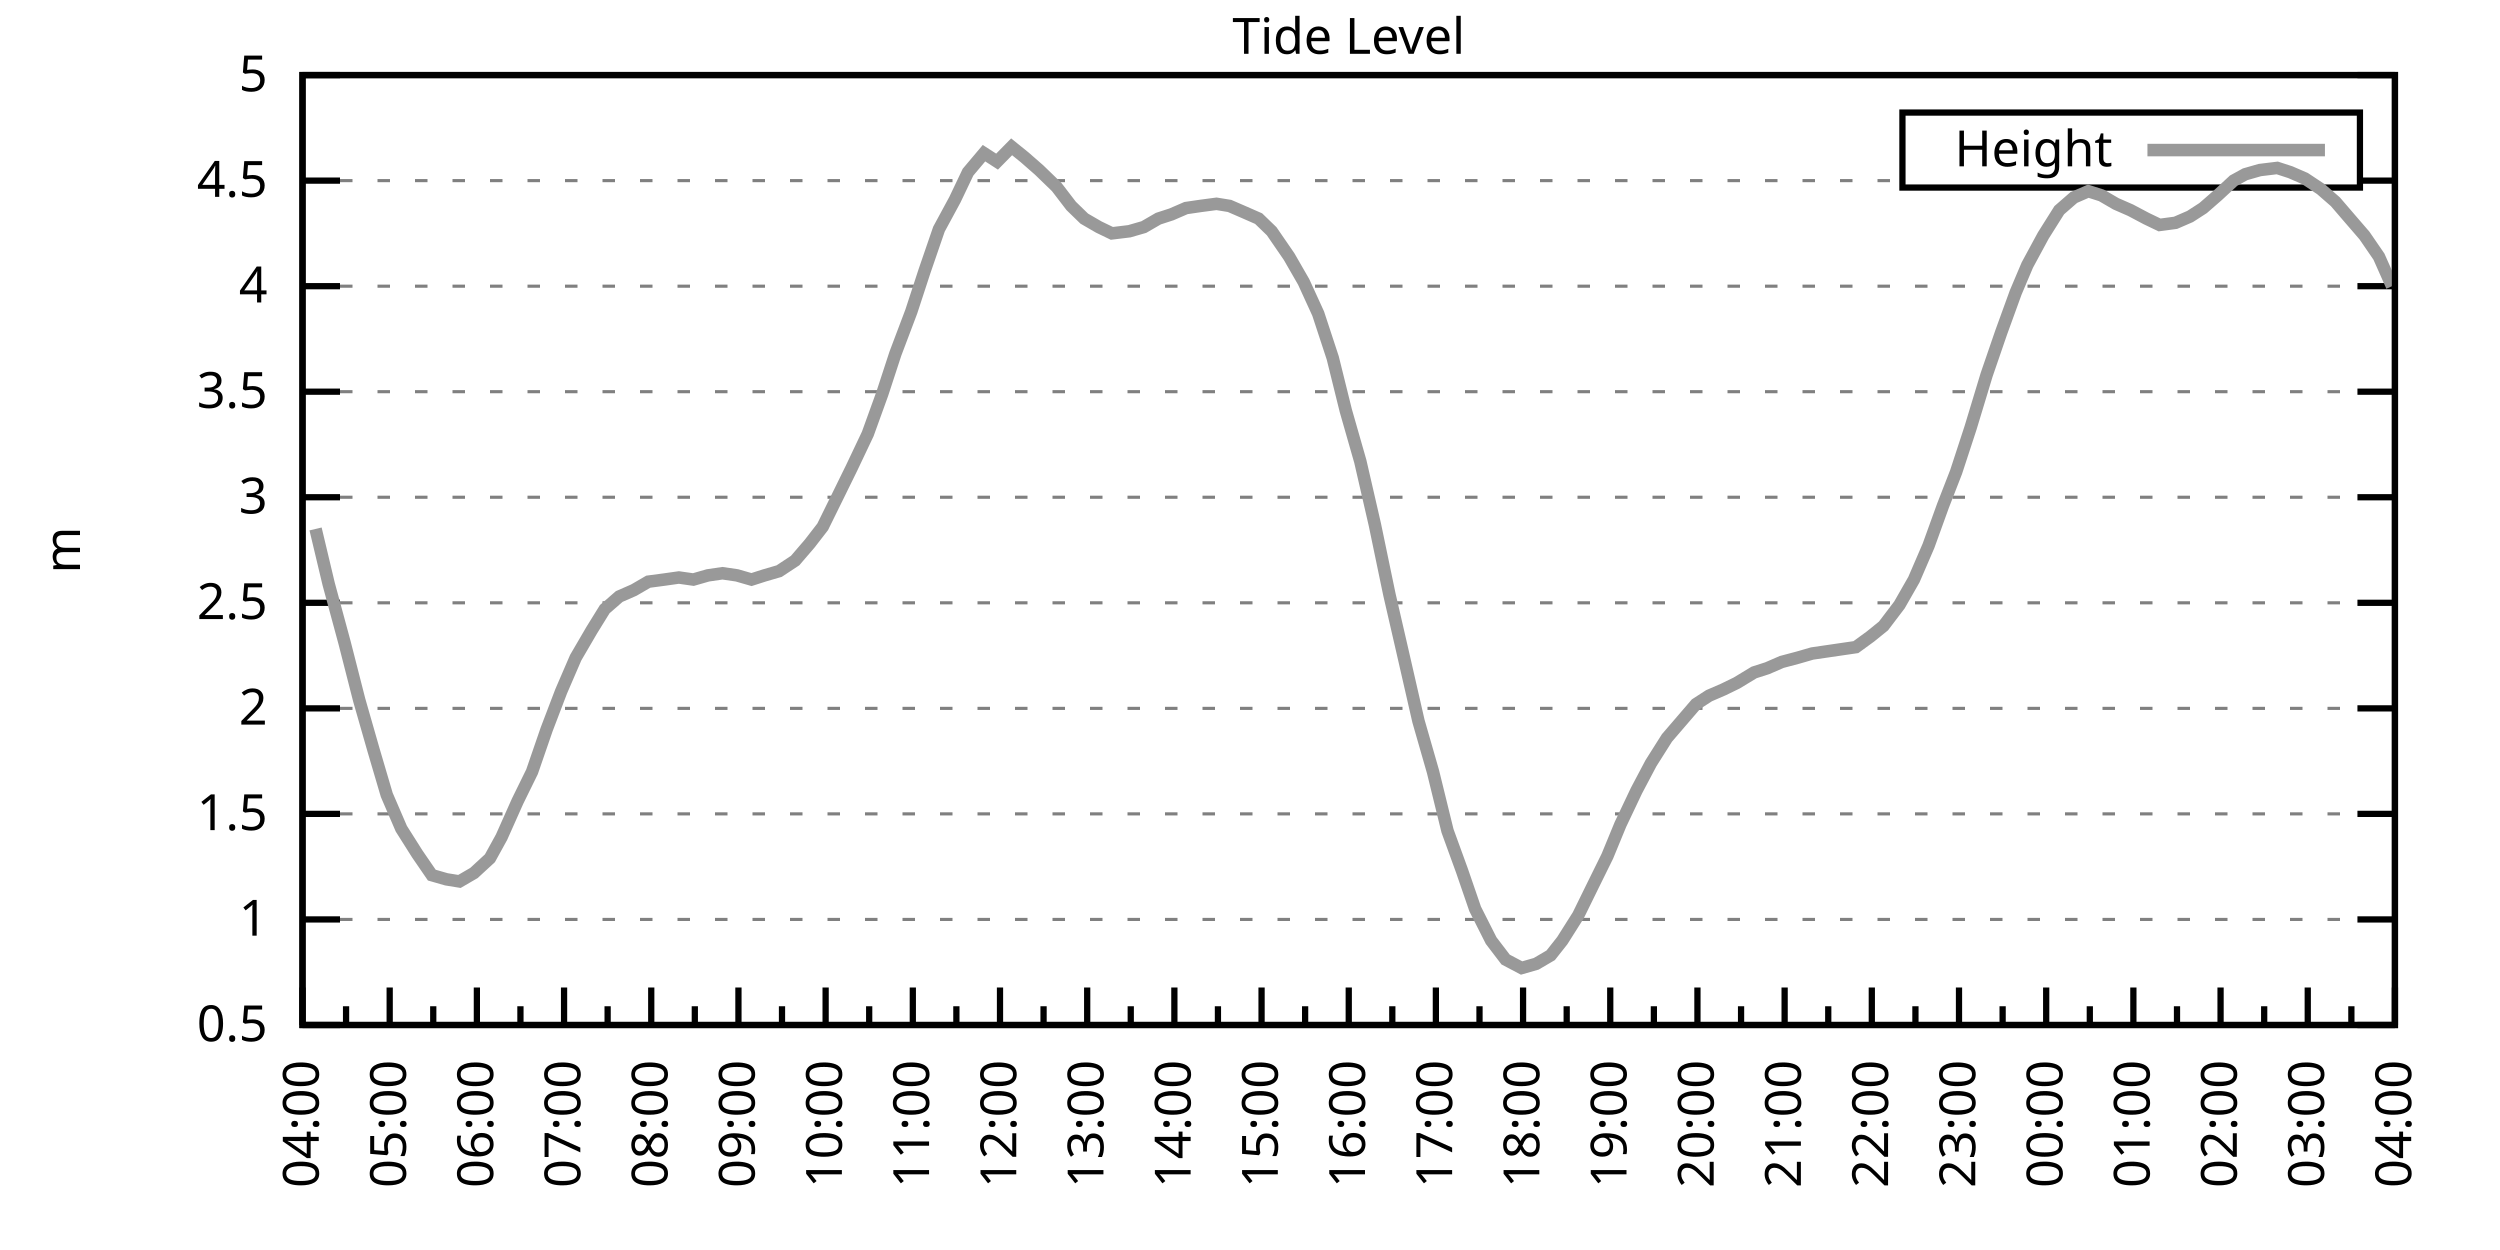
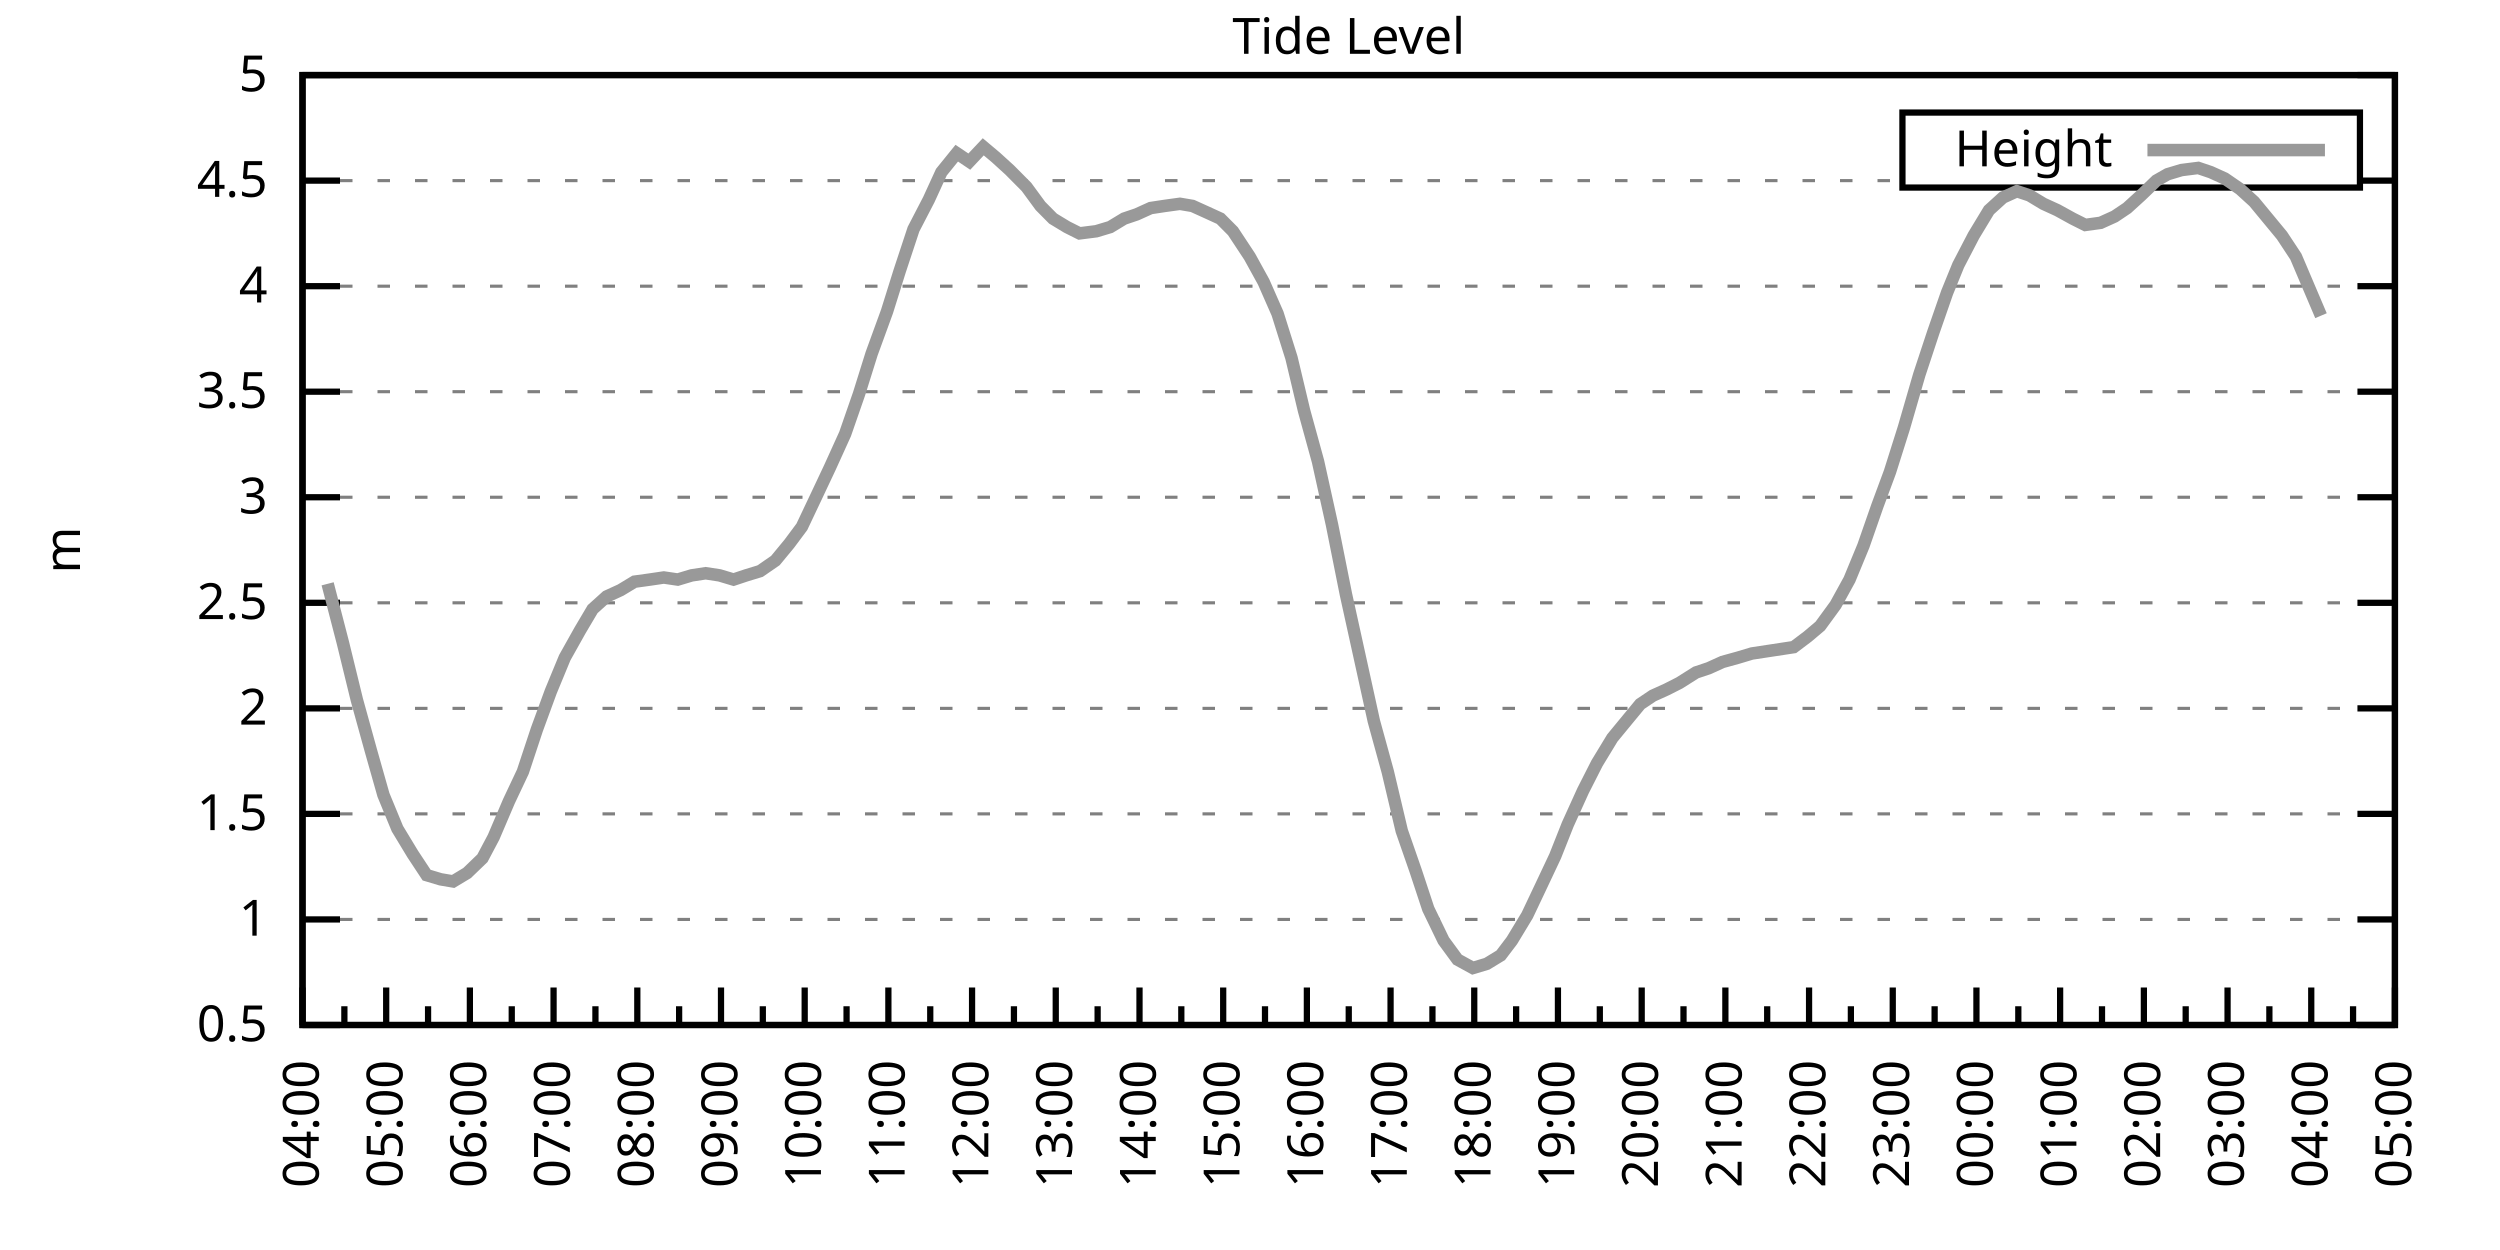
<svg xmlns="http://www.w3.org/2000/svg" xmlns:xlink="http://www.w3.org/1999/xlink" width="400" height="200" viewBox="0 0 400 200">
  <g id="gnuplot_canvas">
    <rect x="0" y="0" width="400" height="200" fill="none" />
    <defs>
      <circle id="gpDot" r="0.5" stroke-width="0.5" stroke="currentColor" />
      <path id="gpPt0" stroke-width="0.333" stroke="currentColor" d="M-1,0 h2 M0,-1 v2" />
      <path id="gpPt1" stroke-width="0.333" stroke="currentColor" d="M-1,-1 L1,1 M1,-1 L-1,1" />
      <path id="gpPt2" stroke-width="0.333" stroke="currentColor" d="M-1,0 L1,0 M0,-1 L0,1 M-1,-1 L1,1 M-1,1 L1,-1" />
      <rect id="gpPt3" stroke-width="0.333" stroke="currentColor" x="-1" y="-1" width="2" height="2" />
      <rect id="gpPt4" stroke-width="0.333" stroke="currentColor" fill="currentColor" x="-1" y="-1" width="2" height="2" />
      <circle id="gpPt5" stroke-width="0.333" stroke="currentColor" cx="0" cy="0" r="1" />
      <use xlink:href="#gpPt5" id="gpPt6" fill="currentColor" stroke="none" />
      <path id="gpPt7" stroke-width="0.333" stroke="currentColor" d="M0,-1.33 L-1.33,0.67 L1.33,0.67 z" />
      <use xlink:href="#gpPt7" id="gpPt8" fill="currentColor" stroke="none" />
      <use xlink:href="#gpPt7" id="gpPt9" stroke="currentColor" transform="rotate(180)" />
      <use xlink:href="#gpPt9" id="gpPt10" fill="currentColor" stroke="none" />
      <use xlink:href="#gpPt3" id="gpPt11" stroke="currentColor" transform="rotate(45)" />
      <use xlink:href="#gpPt11" id="gpPt12" fill="currentColor" stroke="none" />
      <path id="gpPt13" stroke-width="0.333" stroke="currentColor" d="M0,1.330 L1.265,0.411 L0.782,-1.067 L-0.782,-1.076 L-1.265,0.411 z" />
      <use xlink:href="#gpPt13" id="gpPt14" fill="currentColor" stroke="none" />
      <filter id="textbox" filterUnits="objectBoundingBox" x="0" y="0" height="1" width="1">
        <feFlood flood-color="white" flood-opacity="1" result="bgnd" />
        <feComposite in="SourceGraphic" in2="bgnd" operator="atop" />
      </filter>
      <filter id="greybox" filterUnits="objectBoundingBox" x="0" y="0" height="1" width="1">
        <feFlood flood-color="lightgrey" flood-opacity="1" result="grey" />
        <feComposite in="SourceGraphic" in2="grey" operator="atop" />
      </filter>
    </defs>
    <g fill="none" color="white" stroke="currentColor" stroke-width="1.00" stroke-linecap="butt" stroke-linejoin="miter">
</g>
    <g fill="none" color="black" stroke="currentColor" stroke-width="1.00" stroke-linecap="butt" stroke-linejoin="miter">
      <g stroke="none" shape-rendering="crispEdges">
        <polygon fill="rgb(255, 255, 255)" points="48.40,164.00 383.18,164.00 383.18,12.02 48.40,12.02 " />
      </g>
    </g>
    <g fill="none" color="black" stroke="currentColor" stroke-width="1.00" stroke-linecap="butt" stroke-linejoin="miter">
</g>
    <g fill="none" color="black" stroke="black" stroke-width="0.50" stroke-linecap="butt" stroke-linejoin="miter">
</g>
    <g fill="none" color="gray" stroke="currentColor" stroke-width="0.50" stroke-linecap="butt" stroke-linejoin="miter">
      <path stroke="gray" stroke-dasharray="2,4" class="gridline" d="M48.40,164.00 L383.19,164.00  " />
    </g>
    <g fill="none" color="gray" stroke="gray" stroke-width="1.00" stroke-linecap="butt" stroke-linejoin="miter">
</g>
    <g fill="none" color="black" stroke="currentColor" stroke-width="1.00" stroke-linecap="butt" stroke-linejoin="miter">
      <path stroke="black" d="M48.40,164.00 L54.40,164.00 M383.19,164.00 L377.19,164.00  " />
      <g transform="translate(42.80,166.60)" stroke="none" fill="black" font-family="Sans" font-size="8.00" text-anchor="end">
        <text>
          <tspan font-family="Sans"> 0.5</tspan>
        </text>
      </g>
    </g>
    <g fill="none" color="black" stroke="currentColor" stroke-width="1.00" stroke-linecap="butt" stroke-linejoin="miter">
</g>
    <g fill="none" color="black" stroke="black" stroke-width="0.50" stroke-linecap="butt" stroke-linejoin="miter">
</g>
    <g fill="none" color="gray" stroke="currentColor" stroke-width="0.50" stroke-linecap="butt" stroke-linejoin="miter">
      <path stroke="gray" stroke-dasharray="2,4" class="gridline" d="M48.40,147.11 L383.19,147.11  " />
    </g>
    <g fill="none" color="gray" stroke="gray" stroke-width="1.00" stroke-linecap="butt" stroke-linejoin="miter">
</g>
    <g fill="none" color="black" stroke="currentColor" stroke-width="1.00" stroke-linecap="butt" stroke-linejoin="miter">
      <path stroke="black" d="M48.40,147.11 L54.40,147.11 M383.19,147.11 L377.19,147.11  " />
      <g transform="translate(42.80,149.71)" stroke="none" fill="black" font-family="Sans" font-size="8.00" text-anchor="end">
        <text>
          <tspan font-family="Sans"> 1</tspan>
        </text>
      </g>
    </g>
    <g fill="none" color="black" stroke="currentColor" stroke-width="1.00" stroke-linecap="butt" stroke-linejoin="miter">
</g>
    <g fill="none" color="black" stroke="black" stroke-width="0.50" stroke-linecap="butt" stroke-linejoin="miter">
</g>
    <g fill="none" color="gray" stroke="currentColor" stroke-width="0.50" stroke-linecap="butt" stroke-linejoin="miter">
      <path stroke="gray" stroke-dasharray="2,4" class="gridline" d="M48.40,130.22 L383.19,130.22  " />
    </g>
    <g fill="none" color="gray" stroke="gray" stroke-width="1.00" stroke-linecap="butt" stroke-linejoin="miter">
</g>
    <g fill="none" color="black" stroke="currentColor" stroke-width="1.00" stroke-linecap="butt" stroke-linejoin="miter">
      <path stroke="black" d="M48.40,130.22 L54.40,130.22 M383.19,130.22 L377.19,130.22  " />
      <g transform="translate(42.80,132.82)" stroke="none" fill="black" font-family="Sans" font-size="8.00" text-anchor="end">
        <text>
          <tspan font-family="Sans"> 1.5</tspan>
        </text>
      </g>
    </g>
    <g fill="none" color="black" stroke="currentColor" stroke-width="1.00" stroke-linecap="butt" stroke-linejoin="miter">
</g>
    <g fill="none" color="black" stroke="black" stroke-width="0.50" stroke-linecap="butt" stroke-linejoin="miter">
</g>
    <g fill="none" color="gray" stroke="currentColor" stroke-width="0.50" stroke-linecap="butt" stroke-linejoin="miter">
      <path stroke="gray" stroke-dasharray="2,4" class="gridline" d="M48.40,113.34 L383.19,113.34  " />
    </g>
    <g fill="none" color="gray" stroke="gray" stroke-width="1.00" stroke-linecap="butt" stroke-linejoin="miter">
</g>
    <g fill="none" color="black" stroke="currentColor" stroke-width="1.00" stroke-linecap="butt" stroke-linejoin="miter">
      <path stroke="black" d="M48.40,113.34 L54.40,113.34 M383.19,113.34 L377.19,113.34  " />
      <g transform="translate(42.80,115.94)" stroke="none" fill="black" font-family="Sans" font-size="8.00" text-anchor="end">
        <text>
          <tspan font-family="Sans"> 2</tspan>
        </text>
      </g>
    </g>
    <g fill="none" color="black" stroke="currentColor" stroke-width="1.00" stroke-linecap="butt" stroke-linejoin="miter">
</g>
    <g fill="none" color="black" stroke="black" stroke-width="0.50" stroke-linecap="butt" stroke-linejoin="miter">
</g>
    <g fill="none" color="gray" stroke="currentColor" stroke-width="0.50" stroke-linecap="butt" stroke-linejoin="miter">
      <path stroke="gray" stroke-dasharray="2,4" class="gridline" d="M48.40,96.45 L383.19,96.45  " />
    </g>
    <g fill="none" color="gray" stroke="gray" stroke-width="1.00" stroke-linecap="butt" stroke-linejoin="miter">
</g>
    <g fill="none" color="black" stroke="currentColor" stroke-width="1.00" stroke-linecap="butt" stroke-linejoin="miter">
      <path stroke="black" d="M48.40,96.45 L54.40,96.45 M383.19,96.45 L377.19,96.45  " />
      <g transform="translate(42.80,99.05)" stroke="none" fill="black" font-family="Sans" font-size="8.00" text-anchor="end">
        <text>
          <tspan font-family="Sans"> 2.5</tspan>
        </text>
      </g>
    </g>
    <g fill="none" color="black" stroke="currentColor" stroke-width="1.00" stroke-linecap="butt" stroke-linejoin="miter">
</g>
    <g fill="none" color="black" stroke="black" stroke-width="0.50" stroke-linecap="butt" stroke-linejoin="miter">
</g>
    <g fill="none" color="gray" stroke="currentColor" stroke-width="0.50" stroke-linecap="butt" stroke-linejoin="miter">
      <path stroke="gray" stroke-dasharray="2,4" class="gridline" d="M48.40,79.56 L383.19,79.56  " />
    </g>
    <g fill="none" color="gray" stroke="gray" stroke-width="1.00" stroke-linecap="butt" stroke-linejoin="miter">
</g>
    <g fill="none" color="black" stroke="currentColor" stroke-width="1.00" stroke-linecap="butt" stroke-linejoin="miter">
      <path stroke="black" d="M48.40,79.56 L54.40,79.56 M383.19,79.56 L377.19,79.56  " />
      <g transform="translate(42.80,82.16)" stroke="none" fill="black" font-family="Sans" font-size="8.00" text-anchor="end">
        <text>
          <tspan font-family="Sans"> 3</tspan>
        </text>
      </g>
    </g>
    <g fill="none" color="black" stroke="currentColor" stroke-width="1.00" stroke-linecap="butt" stroke-linejoin="miter">
</g>
    <g fill="none" color="black" stroke="black" stroke-width="0.50" stroke-linecap="butt" stroke-linejoin="miter">
</g>
    <g fill="none" color="gray" stroke="currentColor" stroke-width="0.50" stroke-linecap="butt" stroke-linejoin="miter">
      <path stroke="gray" stroke-dasharray="2,4" class="gridline" d="M48.40,62.67 L383.19,62.67  " />
    </g>
    <g fill="none" color="gray" stroke="gray" stroke-width="1.00" stroke-linecap="butt" stroke-linejoin="miter">
</g>
    <g fill="none" color="black" stroke="currentColor" stroke-width="1.00" stroke-linecap="butt" stroke-linejoin="miter">
      <path stroke="black" d="M48.40,62.67 L54.40,62.67 M383.19,62.67 L377.19,62.67  " />
      <g transform="translate(42.80,65.27)" stroke="none" fill="black" font-family="Sans" font-size="8.00" text-anchor="end">
        <text>
          <tspan font-family="Sans"> 3.5</tspan>
        </text>
      </g>
    </g>
    <g fill="none" color="black" stroke="currentColor" stroke-width="1.00" stroke-linecap="butt" stroke-linejoin="miter">
</g>
    <g fill="none" color="black" stroke="black" stroke-width="0.50" stroke-linecap="butt" stroke-linejoin="miter">
</g>
    <g fill="none" color="gray" stroke="currentColor" stroke-width="0.50" stroke-linecap="butt" stroke-linejoin="miter">
      <path stroke="gray" stroke-dasharray="2,4" class="gridline" d="M48.40,45.79 L383.19,45.79  " />
    </g>
    <g fill="none" color="gray" stroke="gray" stroke-width="1.00" stroke-linecap="butt" stroke-linejoin="miter">
</g>
    <g fill="none" color="black" stroke="currentColor" stroke-width="1.00" stroke-linecap="butt" stroke-linejoin="miter">
      <path stroke="black" d="M48.40,45.79 L54.40,45.79 M383.19,45.79 L377.19,45.79  " />
      <g transform="translate(42.80,48.39)" stroke="none" fill="black" font-family="Sans" font-size="8.00" text-anchor="end">
        <text>
          <tspan font-family="Sans"> 4</tspan>
        </text>
      </g>
    </g>
    <g fill="none" color="black" stroke="currentColor" stroke-width="1.00" stroke-linecap="butt" stroke-linejoin="miter">
</g>
    <g fill="none" color="black" stroke="black" stroke-width="0.50" stroke-linecap="butt" stroke-linejoin="miter">
</g>
    <g fill="none" color="gray" stroke="currentColor" stroke-width="0.50" stroke-linecap="butt" stroke-linejoin="miter">
      <path stroke="gray" stroke-dasharray="2,4" class="gridline" d="M48.40,28.90 L304.39,28.90 M377.59,28.90 L383.19,28.90  " />
    </g>
    <g fill="none" color="gray" stroke="gray" stroke-width="1.00" stroke-linecap="butt" stroke-linejoin="miter">
</g>
    <g fill="none" color="black" stroke="currentColor" stroke-width="1.00" stroke-linecap="butt" stroke-linejoin="miter">
      <path stroke="black" d="M48.40,28.90 L54.40,28.90 M383.19,28.90 L377.19,28.90  " />
      <g transform="translate(42.80,31.50)" stroke="none" fill="black" font-family="Sans" font-size="8.00" text-anchor="end">
        <text>
          <tspan font-family="Sans"> 4.5</tspan>
        </text>
      </g>
    </g>
    <g fill="none" color="black" stroke="currentColor" stroke-width="1.00" stroke-linecap="butt" stroke-linejoin="miter">
</g>
    <g fill="none" color="black" stroke="black" stroke-width="0.50" stroke-linecap="butt" stroke-linejoin="miter">
</g>
    <g fill="none" color="gray" stroke="currentColor" stroke-width="0.50" stroke-linecap="butt" stroke-linejoin="miter">
      <path stroke="gray" stroke-dasharray="2,4" class="gridline" d="M48.40,12.01 L383.19,12.01  " />
    </g>
    <g fill="none" color="gray" stroke="gray" stroke-width="1.00" stroke-linecap="butt" stroke-linejoin="miter">
</g>
    <g fill="none" color="black" stroke="currentColor" stroke-width="1.00" stroke-linecap="butt" stroke-linejoin="miter">
      <path stroke="black" d="M48.40,12.01 L54.40,12.01 M383.19,12.01 L377.19,12.01  " />
      <g transform="translate(42.80,14.61)" stroke="none" fill="black" font-family="Sans" font-size="8.00" text-anchor="end">
        <text>
          <tspan font-family="Sans"> 5</tspan>
        </text>
      </g>
    </g>
    <g fill="none" color="black" stroke="currentColor" stroke-width="1.00" stroke-linecap="butt" stroke-linejoin="miter">
      <path stroke="black" d="M48.40,164.00 L48.40,158.00  " />
      <g transform="translate(51.00,169.60) rotate(270)" stroke="none" fill="black" font-family="Sans" font-size="8.00" text-anchor="end">
        <text>
          <tspan font-family="Sans">04:00</tspan>
        </text>
      </g>
    </g>
    <g fill="none" color="black" stroke="currentColor" stroke-width="1.00" stroke-linecap="butt" stroke-linejoin="miter">
-       <path stroke="black" d="M55.37,164.00 L55.37,161.00 M62.35,164.00 L62.35,158.00  " />
-       <g transform="translate(64.95,169.60) rotate(270)" stroke="none" fill="black" font-family="Sans" font-size="8.00" text-anchor="end">
+       <path stroke="black" d="M55.10,164.00 L55.10,161.00 M61.79,164.00 L61.79,158.00  " />
+       <g transform="translate(64.39,169.60) rotate(270)" stroke="none" fill="black" font-family="Sans" font-size="8.00" text-anchor="end">
        <text>
          <tspan font-family="Sans">05:00</tspan>
        </text>
      </g>
    </g>
    <g fill="none" color="black" stroke="currentColor" stroke-width="1.00" stroke-linecap="butt" stroke-linejoin="miter">
-       <path stroke="black" d="M69.32,164.00 L69.32,161.00 M76.30,164.00 L76.30,158.00  " />
-       <g transform="translate(78.90,169.60) rotate(270)" stroke="none" fill="black" font-family="Sans" font-size="8.00" text-anchor="end">
+       <path stroke="black" d="M68.49,164.00 L68.49,161.00 M75.18,164.00 L75.18,158.00  " />
+       <g transform="translate(77.78,169.60) rotate(270)" stroke="none" fill="black" font-family="Sans" font-size="8.00" text-anchor="end">
        <text>
          <tspan font-family="Sans">06:00</tspan>
        </text>
      </g>
    </g>
    <g fill="none" color="black" stroke="currentColor" stroke-width="1.00" stroke-linecap="butt" stroke-linejoin="miter">
-       <path stroke="black" d="M83.27,164.00 L83.27,161.00 M90.25,164.00 L90.25,158.00  " />
-       <g transform="translate(92.85,169.60) rotate(270)" stroke="none" fill="black" font-family="Sans" font-size="8.00" text-anchor="end">
+       <path stroke="black" d="M81.88,164.00 L81.88,161.00 M88.57,164.00 L88.57,158.00  " />
+       <g transform="translate(91.17,169.60) rotate(270)" stroke="none" fill="black" font-family="Sans" font-size="8.00" text-anchor="end">
        <text>
          <tspan font-family="Sans">07:00</tspan>
        </text>
      </g>
    </g>
    <g fill="none" color="black" stroke="currentColor" stroke-width="1.00" stroke-linecap="butt" stroke-linejoin="miter">
-       <path stroke="black" d="M97.22,164.00 L97.22,161.00 M104.20,164.00 L104.20,158.00  " />
-       <g transform="translate(106.80,169.60) rotate(270)" stroke="none" fill="black" font-family="Sans" font-size="8.00" text-anchor="end">
+       <path stroke="black" d="M95.27,164.00 L95.27,161.00 M101.97,164.00 L101.97,158.00  " />
+       <g transform="translate(104.57,169.60) rotate(270)" stroke="none" fill="black" font-family="Sans" font-size="8.00" text-anchor="end">
        <text>
          <tspan font-family="Sans">08:00</tspan>
        </text>
      </g>
    </g>
    <g fill="none" color="black" stroke="currentColor" stroke-width="1.00" stroke-linecap="butt" stroke-linejoin="miter">
-       <path stroke="black" d="M111.17,164.00 L111.17,161.00 M118.15,164.00 L118.15,158.00  " />
-       <g transform="translate(120.75,169.60) rotate(270)" stroke="none" fill="black" font-family="Sans" font-size="8.00" text-anchor="end">
+       <path stroke="black" d="M108.66,164.00 L108.66,161.00 M115.36,164.00 L115.36,158.00  " />
+       <g transform="translate(117.96,169.60) rotate(270)" stroke="none" fill="black" font-family="Sans" font-size="8.00" text-anchor="end">
        <text>
          <tspan font-family="Sans">09:00</tspan>
        </text>
      </g>
    </g>
    <g fill="none" color="black" stroke="currentColor" stroke-width="1.00" stroke-linecap="butt" stroke-linejoin="miter">
-       <path stroke="black" d="M125.12,164.00 L125.12,161.00 M132.10,164.00 L132.10,158.00  " />
-       <g transform="translate(134.70,169.60) rotate(270)" stroke="none" fill="black" font-family="Sans" font-size="8.00" text-anchor="end">
+       <path stroke="black" d="M122.05,164.00 L122.05,161.00 M128.75,164.00 L128.75,158.00  " />
+       <g transform="translate(131.35,169.60) rotate(270)" stroke="none" fill="black" font-family="Sans" font-size="8.00" text-anchor="end">
        <text>
          <tspan font-family="Sans">10:00</tspan>
        </text>
      </g>
    </g>
    <g fill="none" color="black" stroke="currentColor" stroke-width="1.00" stroke-linecap="butt" stroke-linejoin="miter">
-       <path stroke="black" d="M139.07,164.00 L139.07,161.00 M146.05,164.00 L146.05,158.00  " />
-       <g transform="translate(148.65,169.60) rotate(270)" stroke="none" fill="black" font-family="Sans" font-size="8.00" text-anchor="end">
+       <path stroke="black" d="M135.45,164.00 L135.45,161.00 M142.14,164.00 L142.14,158.00  " />
+       <g transform="translate(144.74,169.60) rotate(270)" stroke="none" fill="black" font-family="Sans" font-size="8.00" text-anchor="end">
        <text>
          <tspan font-family="Sans">11:00</tspan>
        </text>
      </g>
    </g>
    <g fill="none" color="black" stroke="currentColor" stroke-width="1.00" stroke-linecap="butt" stroke-linejoin="miter">
-       <path stroke="black" d="M153.02,164.00 L153.02,161.00 M160.00,164.00 L160.00,158.00  " />
-       <g transform="translate(162.60,169.60) rotate(270)" stroke="none" fill="black" font-family="Sans" font-size="8.00" text-anchor="end">
+       <path stroke="black" d="M148.84,164.00 L148.84,161.00 M155.53,164.00 L155.53,158.00  " />
+       <g transform="translate(158.13,169.60) rotate(270)" stroke="none" fill="black" font-family="Sans" font-size="8.00" text-anchor="end">
        <text>
          <tspan font-family="Sans">12:00</tspan>
        </text>
      </g>
    </g>
    <g fill="none" color="black" stroke="currentColor" stroke-width="1.00" stroke-linecap="butt" stroke-linejoin="miter">
-       <path stroke="black" d="M166.97,164.00 L166.97,161.00 M173.95,164.00 L173.95,158.00  " />
-       <g transform="translate(176.55,169.60) rotate(270)" stroke="none" fill="black" font-family="Sans" font-size="8.00" text-anchor="end">
+       <path stroke="black" d="M162.23,164.00 L162.23,161.00 M168.92,164.00 L168.92,158.00  " />
+       <g transform="translate(171.52,169.60) rotate(270)" stroke="none" fill="black" font-family="Sans" font-size="8.00" text-anchor="end">
        <text>
          <tspan font-family="Sans">13:00</tspan>
        </text>
      </g>
    </g>
    <g fill="none" color="black" stroke="currentColor" stroke-width="1.00" stroke-linecap="butt" stroke-linejoin="miter">
-       <path stroke="black" d="M180.92,164.00 L180.92,161.00 M187.90,164.00 L187.90,158.00  " />
-       <g transform="translate(190.50,169.60) rotate(270)" stroke="none" fill="black" font-family="Sans" font-size="8.00" text-anchor="end">
+       <path stroke="black" d="M175.62,164.00 L175.62,161.00 M182.32,164.00 L182.32,158.00  " />
+       <g transform="translate(184.92,169.60) rotate(270)" stroke="none" fill="black" font-family="Sans" font-size="8.00" text-anchor="end">
        <text>
          <tspan font-family="Sans">14:00</tspan>
        </text>
      </g>
    </g>
    <g fill="none" color="black" stroke="currentColor" stroke-width="1.00" stroke-linecap="butt" stroke-linejoin="miter">
-       <path stroke="black" d="M194.87,164.00 L194.87,161.00 M201.85,164.00 L201.85,158.00  " />
-       <g transform="translate(204.45,169.60) rotate(270)" stroke="none" fill="black" font-family="Sans" font-size="8.00" text-anchor="end">
+       <path stroke="black" d="M189.01,164.00 L189.01,161.00 M195.71,164.00 L195.71,158.00  " />
+       <g transform="translate(198.31,169.60) rotate(270)" stroke="none" fill="black" font-family="Sans" font-size="8.00" text-anchor="end">
        <text>
          <tspan font-family="Sans">15:00</tspan>
        </text>
      </g>
    </g>
    <g fill="none" color="black" stroke="currentColor" stroke-width="1.00" stroke-linecap="butt" stroke-linejoin="miter">
-       <path stroke="black" d="M208.82,164.00 L208.82,161.00 M215.80,164.00 L215.80,158.00  " />
-       <g transform="translate(218.40,169.60) rotate(270)" stroke="none" fill="black" font-family="Sans" font-size="8.00" text-anchor="end">
+       <path stroke="black" d="M202.40,164.00 L202.40,161.00 M209.10,164.00 L209.10,158.00  " />
+       <g transform="translate(211.70,169.60) rotate(270)" stroke="none" fill="black" font-family="Sans" font-size="8.00" text-anchor="end">
        <text>
          <tspan font-family="Sans">16:00</tspan>
        </text>
      </g>
    </g>
    <g fill="none" color="black" stroke="currentColor" stroke-width="1.00" stroke-linecap="butt" stroke-linejoin="miter">
-       <path stroke="black" d="M222.77,164.00 L222.77,161.00 M229.74,164.00 L229.74,158.00  " />
-       <g transform="translate(232.34,169.60) rotate(270)" stroke="none" fill="black" font-family="Sans" font-size="8.00" text-anchor="end">
+       <path stroke="black" d="M215.80,164.00 L215.80,161.00 M222.49,164.00 L222.49,158.00  " />
+       <g transform="translate(225.09,169.60) rotate(270)" stroke="none" fill="black" font-family="Sans" font-size="8.00" text-anchor="end">
        <text>
          <tspan font-family="Sans">17:00</tspan>
        </text>
      </g>
    </g>
    <g fill="none" color="black" stroke="currentColor" stroke-width="1.00" stroke-linecap="butt" stroke-linejoin="miter">
-       <path stroke="black" d="M236.72,164.00 L236.72,161.00 M243.69,164.00 L243.69,158.00  " />
-       <g transform="translate(246.29,169.60) rotate(270)" stroke="none" fill="black" font-family="Sans" font-size="8.00" text-anchor="end">
+       <path stroke="black" d="M229.19,164.00 L229.19,161.00 M235.88,164.00 L235.88,158.00  " />
+       <g transform="translate(238.48,169.60) rotate(270)" stroke="none" fill="black" font-family="Sans" font-size="8.00" text-anchor="end">
        <text>
          <tspan font-family="Sans">18:00</tspan>
        </text>
      </g>
    </g>
    <g fill="none" color="black" stroke="currentColor" stroke-width="1.00" stroke-linecap="butt" stroke-linejoin="miter">
-       <path stroke="black" d="M250.67,164.00 L250.67,161.00 M257.64,164.00 L257.64,158.00  " />
-       <g transform="translate(260.24,169.60) rotate(270)" stroke="none" fill="black" font-family="Sans" font-size="8.00" text-anchor="end">
+       <path stroke="black" d="M242.58,164.00 L242.58,161.00 M249.27,164.00 L249.27,158.00  " />
+       <g transform="translate(251.87,169.60) rotate(270)" stroke="none" fill="black" font-family="Sans" font-size="8.00" text-anchor="end">
        <text>
          <tspan font-family="Sans">19:00</tspan>
        </text>
      </g>
    </g>
    <g fill="none" color="black" stroke="currentColor" stroke-width="1.00" stroke-linecap="butt" stroke-linejoin="miter">
-       <path stroke="black" d="M264.62,164.00 L264.62,161.00 M271.59,164.00 L271.59,158.00  " />
-       <g transform="translate(274.19,169.60) rotate(270)" stroke="none" fill="black" font-family="Sans" font-size="8.00" text-anchor="end">
+       <path stroke="black" d="M255.97,164.00 L255.97,161.00 M262.67,164.00 L262.67,158.00  " />
+       <g transform="translate(265.27,169.60) rotate(270)" stroke="none" fill="black" font-family="Sans" font-size="8.00" text-anchor="end">
        <text>
          <tspan font-family="Sans">20:00</tspan>
        </text>
      </g>
    </g>
    <g fill="none" color="black" stroke="currentColor" stroke-width="1.00" stroke-linecap="butt" stroke-linejoin="miter">
-       <path stroke="black" d="M278.57,164.00 L278.57,161.00 M285.54,164.00 L285.54,158.00  " />
-       <g transform="translate(288.14,169.60) rotate(270)" stroke="none" fill="black" font-family="Sans" font-size="8.00" text-anchor="end">
+       <path stroke="black" d="M269.36,164.00 L269.36,161.00 M276.06,164.00 L276.06,158.00  " />
+       <g transform="translate(278.66,169.60) rotate(270)" stroke="none" fill="black" font-family="Sans" font-size="8.00" text-anchor="end">
        <text>
          <tspan font-family="Sans">21:00</tspan>
        </text>
      </g>
    </g>
    <g fill="none" color="black" stroke="currentColor" stroke-width="1.00" stroke-linecap="butt" stroke-linejoin="miter">
-       <path stroke="black" d="M292.52,164.00 L292.52,161.00 M299.49,164.00 L299.49,158.00  " />
-       <g transform="translate(302.09,169.60) rotate(270)" stroke="none" fill="black" font-family="Sans" font-size="8.00" text-anchor="end">
+       <path stroke="black" d="M282.75,164.00 L282.75,161.00 M289.45,164.00 L289.45,158.00  " />
+       <g transform="translate(292.05,169.60) rotate(270)" stroke="none" fill="black" font-family="Sans" font-size="8.00" text-anchor="end">
        <text>
          <tspan font-family="Sans">22:00</tspan>
        </text>
      </g>
    </g>
    <g fill="none" color="black" stroke="currentColor" stroke-width="1.00" stroke-linecap="butt" stroke-linejoin="miter">
-       <path stroke="black" d="M306.47,164.00 L306.47,161.00 M313.44,164.00 L313.44,158.00  " />
-       <g transform="translate(316.04,169.60) rotate(270)" stroke="none" fill="black" font-family="Sans" font-size="8.00" text-anchor="end">
+       <path stroke="black" d="M296.14,164.00 L296.14,161.00 M302.84,164.00 L302.84,158.00  " />
+       <g transform="translate(305.44,169.60) rotate(270)" stroke="none" fill="black" font-family="Sans" font-size="8.00" text-anchor="end">
        <text>
          <tspan font-family="Sans">23:00</tspan>
        </text>
      </g>
    </g>
    <g fill="none" color="black" stroke="currentColor" stroke-width="1.00" stroke-linecap="butt" stroke-linejoin="miter">
-       <path stroke="black" d="M320.42,164.00 L320.42,161.00 M327.39,164.00 L327.39,158.00  " />
-       <g transform="translate(329.99,169.60) rotate(270)" stroke="none" fill="black" font-family="Sans" font-size="8.00" text-anchor="end">
+       <path stroke="black" d="M309.54,164.00 L309.54,161.00 M316.23,164.00 L316.23,158.00  " />
+       <g transform="translate(318.83,169.60) rotate(270)" stroke="none" fill="black" font-family="Sans" font-size="8.00" text-anchor="end">
        <text>
          <tspan font-family="Sans">00:00</tspan>
        </text>
      </g>
    </g>
    <g fill="none" color="black" stroke="currentColor" stroke-width="1.00" stroke-linecap="butt" stroke-linejoin="miter">
-       <path stroke="black" d="M334.37,164.00 L334.37,161.00 M341.34,164.00 L341.34,158.00  " />
-       <g transform="translate(343.94,169.60) rotate(270)" stroke="none" fill="black" font-family="Sans" font-size="8.00" text-anchor="end">
+       <path stroke="black" d="M322.93,164.00 L322.93,161.00 M329.62,164.00 L329.62,158.00  " />
+       <g transform="translate(332.22,169.60) rotate(270)" stroke="none" fill="black" font-family="Sans" font-size="8.00" text-anchor="end">
        <text>
          <tspan font-family="Sans">01:00</tspan>
        </text>
      </g>
    </g>
    <g fill="none" color="black" stroke="currentColor" stroke-width="1.00" stroke-linecap="butt" stroke-linejoin="miter">
-       <path stroke="black" d="M348.32,164.00 L348.32,161.00 M355.29,164.00 L355.29,158.00  " />
-       <g transform="translate(357.89,169.60) rotate(270)" stroke="none" fill="black" font-family="Sans" font-size="8.00" text-anchor="end">
+       <path stroke="black" d="M336.32,164.00 L336.32,161.00 M343.02,164.00 L343.02,158.00  " />
+       <g transform="translate(345.62,169.60) rotate(270)" stroke="none" fill="black" font-family="Sans" font-size="8.00" text-anchor="end">
        <text>
          <tspan font-family="Sans">02:00</tspan>
        </text>
      </g>
    </g>
    <g fill="none" color="black" stroke="currentColor" stroke-width="1.00" stroke-linecap="butt" stroke-linejoin="miter">
-       <path stroke="black" d="M362.27,164.00 L362.27,161.00 M369.24,164.00 L369.24,158.00  " />
-       <g transform="translate(371.84,169.60) rotate(270)" stroke="none" fill="black" font-family="Sans" font-size="8.00" text-anchor="end">
+       <path stroke="black" d="M349.71,164.00 L349.71,161.00 M356.41,164.00 L356.41,158.00  " />
+       <g transform="translate(359.01,169.60) rotate(270)" stroke="none" fill="black" font-family="Sans" font-size="8.00" text-anchor="end">
        <text>
          <tspan font-family="Sans">03:00</tspan>
        </text>
      </g>
    </g>
    <g fill="none" color="black" stroke="currentColor" stroke-width="1.00" stroke-linecap="butt" stroke-linejoin="miter">
-       <path stroke="black" d="M376.22,164.00 L376.22,161.00 M383.19,164.00 L383.19,158.00  " />
+       <path stroke="black" d="M363.10,164.00 L363.10,161.00 M369.80,164.00 L369.80,158.00  " />
+       <g transform="translate(372.40,169.60) rotate(270)" stroke="none" fill="black" font-family="Sans" font-size="8.00" text-anchor="end">
+         <text>
+           <tspan font-family="Sans">04:00</tspan>
+         </text>
+       </g>
+     </g>
+     <g fill="none" color="black" stroke="currentColor" stroke-width="1.00" stroke-linecap="butt" stroke-linejoin="miter">
+       <path stroke="black" d="M376.49,164.00 L376.49,161.00 M383.19,164.00 L383.19,158.00  " />
      <g transform="translate(385.79,169.60) rotate(270)" stroke="none" fill="black" font-family="Sans" font-size="8.00" text-anchor="end">
        <text>
-           <tspan font-family="Sans">04:00</tspan>
+           <tspan font-family="Sans">05:00</tspan>
        </text>
      </g>
    </g>
    <g fill="none" color="black" stroke="currentColor" stroke-width="1.00" stroke-linecap="butt" stroke-linejoin="miter">
</g>
    <g fill="none" color="black" stroke="currentColor" stroke-width="1.00" stroke-linecap="butt" stroke-linejoin="miter">
      <path stroke="black" d="M48.40,12.01 L48.40,164.00 L383.19,164.00 L383.19,12.01 L48.40,12.01 Z  " />
    </g>
    <g fill="none" color="black" stroke="currentColor" stroke-width="1.00" stroke-linecap="butt" stroke-linejoin="miter">
      <g transform="translate(12.80,88.01) rotate(270)" stroke="none" fill="black" font-family="Sans" font-size="8.00" text-anchor="middle">
        <text>
          <tspan font-family="Sans">m</tspan>
        </text>
      </g>
    </g>
    <g fill="none" color="black" stroke="currentColor" stroke-width="1.00" stroke-linecap="butt" stroke-linejoin="miter">
</g>
    <g fill="none" color="black" stroke="currentColor" stroke-width="1.00" stroke-linecap="butt" stroke-linejoin="miter">
      <path stroke="black" d="M304.39,30.01 L304.39,18.01 L377.59,18.01 L377.59,30.01 L304.39,30.01 Z  " />
    </g>
    <g id="Tide_level_plot_1">
      <g fill="none" color="white" stroke="black" stroke-width="2.00" stroke-linecap="butt" stroke-linejoin="miter">
</g>
      <g fill="none" color="black" stroke="currentColor" stroke-width="2.00" stroke-linecap="butt" stroke-linejoin="miter">
        <g transform="translate(337.99,26.61)" stroke="none" fill="black" font-family="Sans" font-size="8.00" text-anchor="end">
          <text>
            <tspan font-family="Sans">Height</tspan>
          </text>
        </g>
      </g>
      <g fill="none" color="black" stroke="currentColor" stroke-width="2.00" stroke-linecap="butt" stroke-linejoin="miter">
-         <path stroke="rgb(153, 153, 153)" d="M343.59,24.01 L371.99,24.01 M50.49,84.63 L52.58,93.41 L55.14,102.87 L57.47,111.99 L59.79,120.09 L61.88,127.18   L64.21,132.59 L66.77,136.64 L69.09,140.02 L71.42,140.69 L73.51,141.03 L75.83,139.68 L78.39,137.32 L80.25,133.94   L82.81,128.20 L85.13,123.47 L87.46,116.71 L89.78,110.63 L92.11,105.23 L94.67,100.84 L96.76,97.46 L99.08,95.44   L101.41,94.42 L103.73,93.07 L106.29,92.73 L108.62,92.40 L110.94,92.73 L113.27,92.06 L115.59,91.72 L117.92,92.06   L120.24,92.73 L122.33,92.06 L124.66,91.38 L127.22,89.69 L129.54,86.99 L131.63,84.29 L133.96,79.56 L136.28,74.83   L138.84,69.43 L141.16,63.01 L143.26,56.59 L145.81,49.84 L147.91,43.42 L150.23,36.67 L152.79,31.94 L154.88,27.55   L157.44,24.51 L159.53,25.86 L161.86,23.49 L163.95,25.18 L166.27,27.21 L169.06,29.91 L171.39,32.95 L173.48,34.98   L175.81,36.33 L177.90,37.34 L180.69,37.00 L183.01,36.33 L185.34,34.98 L187.43,34.30 L189.76,33.29 L192.08,32.95   L194.64,32.61 L196.73,32.95 L199.06,33.96 L201.38,34.98 L203.47,37.00 L206.26,41.06 L208.59,45.11 L210.91,50.18   L213.24,57.27 L215.33,65.71 L217.65,73.82 L219.98,83.95 L222.30,95.10 L224.40,104.22 L226.95,115.36 L229.28,123.47   L231.60,132.93 L233.93,139.34 L236.02,145.42 L238.58,150.49 L240.90,153.53 L243.46,154.88 L245.79,154.21 L248.11,152.85   L249.97,150.49 L252.53,146.44 L254.85,141.71 L257.18,136.98 L259.27,131.91 L261.83,126.51 L264.15,122.12 L266.71,118.07   L269.04,115.36 L271.36,112.66 L273.45,111.31 L275.78,110.30 L277.87,109.28 L280.66,107.59 L282.75,106.92 L285.08,105.91   L287.64,105.23 L289.96,104.56 L292.29,104.22 L294.61,103.88 L296.94,103.54 L299.26,101.85 L301.35,100.16 L303.91,96.79   L306.23,92.73 L308.56,87.33 L310.88,80.91 L312.98,75.51 L315.30,68.42 L317.86,59.97 L320.18,53.22 L322.51,46.80   L324.37,42.41 L326.93,37.68 L329.48,33.63 L331.81,31.60 L334.13,30.59 L336.23,31.26 L338.55,32.61 L340.88,33.63   L343.43,34.98 L345.53,35.99 L348.08,35.65 L350.41,34.64 L352.50,33.29 L354.83,31.26 L357.38,28.90 L359.24,27.88   L361.57,27.21 L364.36,26.87 L366.45,27.55 L368.78,28.56 L371.33,30.25 L373.66,32.28 L375.98,34.98 L378.31,37.68   L380.63,41.06 L382.73,45.79  " />
+         <path stroke="rgb(153, 153, 153)" d="M343.59,24.01 L371.99,24.01 M52.42,93.41 L54.87,102.87 L57.10,111.99 L59.34,120.09 L61.35,127.18 L63.58,132.59   L66.03,136.64 L68.26,140.02 L70.50,140.69 L72.50,141.03 L74.74,139.68 L77.19,137.32 L78.98,133.94 L81.43,128.20   L83.66,123.47 L85.90,116.71 L88.13,110.63 L90.36,105.23 L92.82,100.84 L94.82,97.46 L97.06,95.44 L99.29,94.42   L101.52,93.07 L103.98,92.73 L106.21,92.40 L108.44,92.73 L110.67,92.06 L112.90,91.72 L115.13,92.06 L117.37,92.73   L119.38,92.06 L121.61,91.38 L124.06,89.69 L126.29,86.99 L128.30,84.29 L130.54,79.56 L132.77,74.83 L135.22,69.43   L137.45,63.01 L139.46,56.59 L141.92,49.84 L143.93,43.42 L146.16,36.67 L148.61,31.94 L150.62,27.55 L153.08,24.51   L155.09,25.86 L157.32,23.49 L159.33,25.18 L161.56,27.21 L164.24,29.91 L166.47,32.95 L168.48,34.98 L170.71,36.33   L172.72,37.34 L175.40,37.00 L177.63,36.33 L179.86,34.98 L181.87,34.30 L184.10,33.29 L186.33,32.95 L188.79,32.61   L190.80,32.95 L193.03,33.96 L195.26,34.98 L197.27,37.00 L199.95,41.06 L202.18,45.11 L204.41,50.18 L206.64,57.27   L208.65,65.71 L210.88,73.82 L213.12,83.95 L215.35,95.10 L217.36,104.22 L219.81,115.36 L222.04,123.47 L224.28,132.93   L226.51,139.34 L228.52,145.42 L230.97,150.49 L233.20,153.53 L235.66,154.88 L237.89,154.21 L240.12,152.85 L241.91,150.49   L244.36,146.44 L246.60,141.71 L248.83,136.98 L250.84,131.91 L253.29,126.51 L255.52,122.12 L257.98,118.07 L260.21,115.36   L262.44,112.66 L264.45,111.31 L266.68,110.30 L268.69,109.28 L271.37,107.59 L273.38,106.92 L275.61,105.91 L278.07,105.23   L280.30,104.56 L282.53,104.22 L284.76,103.88 L286.99,103.54 L289.23,101.85 L291.23,100.16 L293.69,96.79 L295.92,92.73   L298.15,87.33 L300.39,80.91 L302.39,75.51 L304.63,68.42 L307.08,59.97 L309.31,53.22 L311.54,46.80 L313.33,42.41   L315.79,37.68 L318.24,33.63 L320.47,31.60 L322.70,30.59 L324.71,31.26 L326.95,32.61 L329.18,33.63 L331.63,34.98   L333.64,35.99 L336.10,35.65 L338.33,34.64 L340.34,33.29 L342.57,31.26 L345.02,28.90 L346.81,27.88 L349.04,27.21   L351.72,26.87 L353.73,27.55 L355.96,28.56 L358.42,30.25 L360.65,32.28 L362.88,34.98 L365.11,37.68 L367.34,41.06   L369.35,45.79 L371.36,50.51  " />
      </g>
    </g>
    <g fill="none" color="black" stroke="currentColor" stroke-width="2.00" stroke-linecap="butt" stroke-linejoin="miter">
</g>
    <g fill="none" color="black" stroke="black" stroke-width="1.00" stroke-linecap="butt" stroke-linejoin="miter">
</g>
    <g fill="none" color="black" stroke="currentColor" stroke-width="1.00" stroke-linecap="butt" stroke-linejoin="miter">
      <path stroke="black" d="M48.40,12.01 L48.40,164.00 L383.19,164.00 L383.19,12.01 L48.40,12.01 Z  " />
    </g>
    <g fill="none" color="black" stroke="currentColor" stroke-width="1.00" stroke-linecap="butt" stroke-linejoin="miter">
      <g transform="translate(215.79,8.61)" stroke="none" fill="black" font-family="Sans" font-size="8.00" text-anchor="middle">
        <text>
          <tspan font-family="Sans">Tide Level</tspan>
        </text>
      </g>
    </g>
    <g fill="none" color="black" stroke="currentColor" stroke-width="1.00" stroke-linecap="butt" stroke-linejoin="miter">
</g>
  </g>
</svg>
